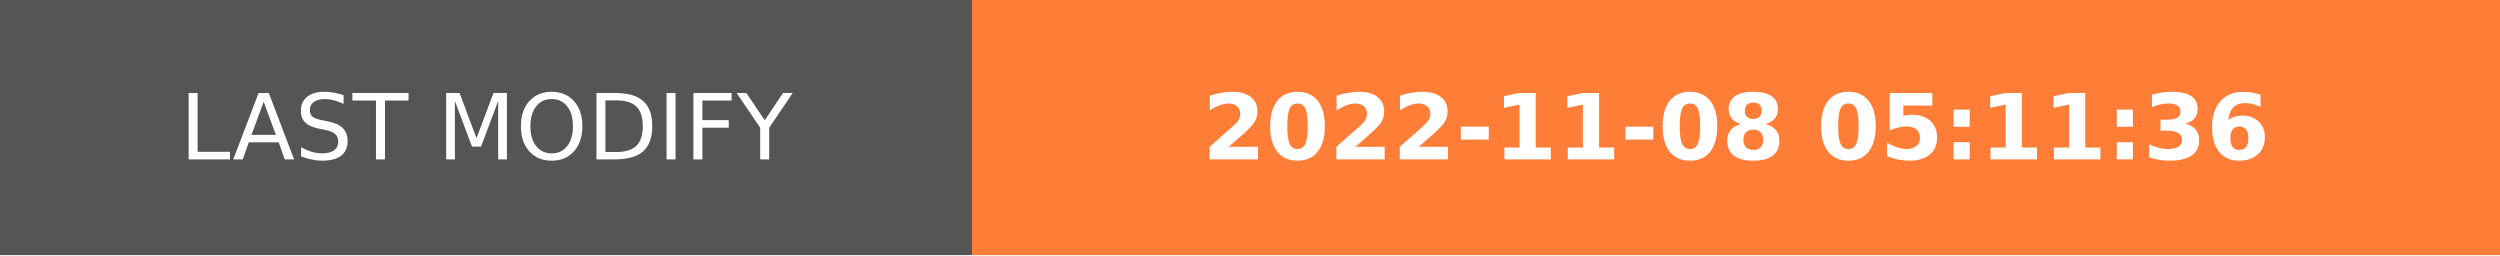
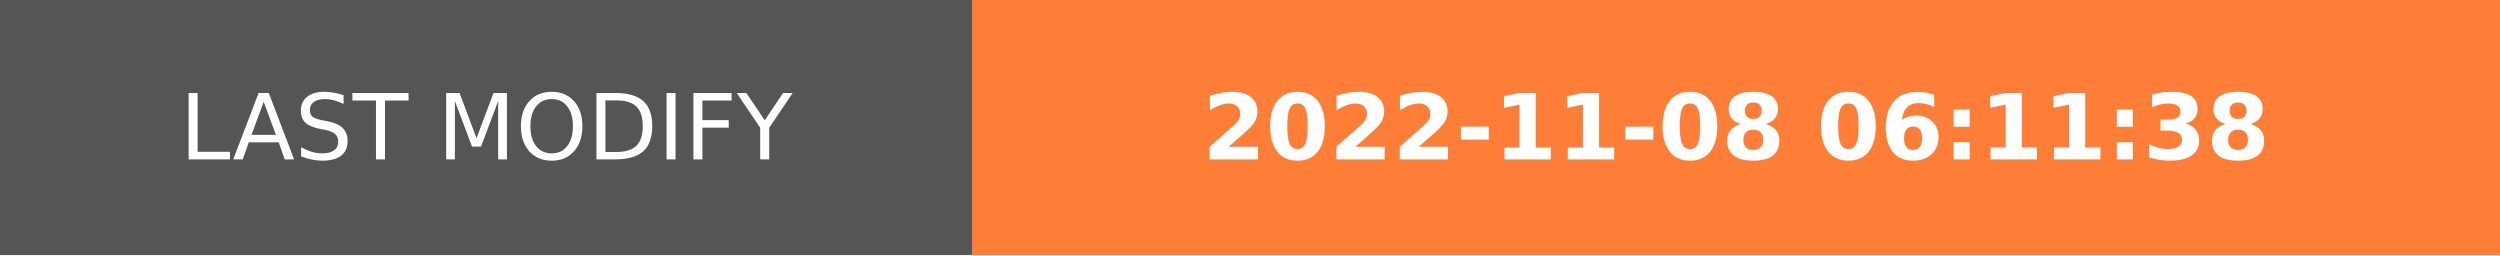
- <svg xmlns="http://www.w3.org/2000/svg" width="274.5" height="28" role="img" aria-label="LAST MODIFY: 2022-11-08 05:11:36">
+ <svg xmlns="http://www.w3.org/2000/svg" width="274.5" height="28" role="img" aria-label="LAST MODIFY: 2022-11-08 06:11:38">
  <g shape-rendering="crispEdges">
    <rect width="106.75" height="28" fill="#555" />
    <rect x="106.75" width="167.75" height="28" fill="#fe7d37" />
  </g>
  <g fill="#fff" text-anchor="middle" font-family="Verdana,Geneva,DejaVu Sans,sans-serif" text-rendering="geometricPrecision" font-size="100">
    <text transform="scale(.1)" x="533.75" y="175" textLength="827.5" fill="#fff">LAST MODIFY</text>
-     <text transform="scale(.1)" x="1906.25" y="175" textLength="1437.5" fill="#fff" font-weight="bold">2022-11-08 05:11:36</text>
+     <text transform="scale(.1)" x="1906.25" y="175" textLength="1437.5" fill="#fff" font-weight="bold">2022-11-08 06:11:38</text>
  </g>
</svg>
